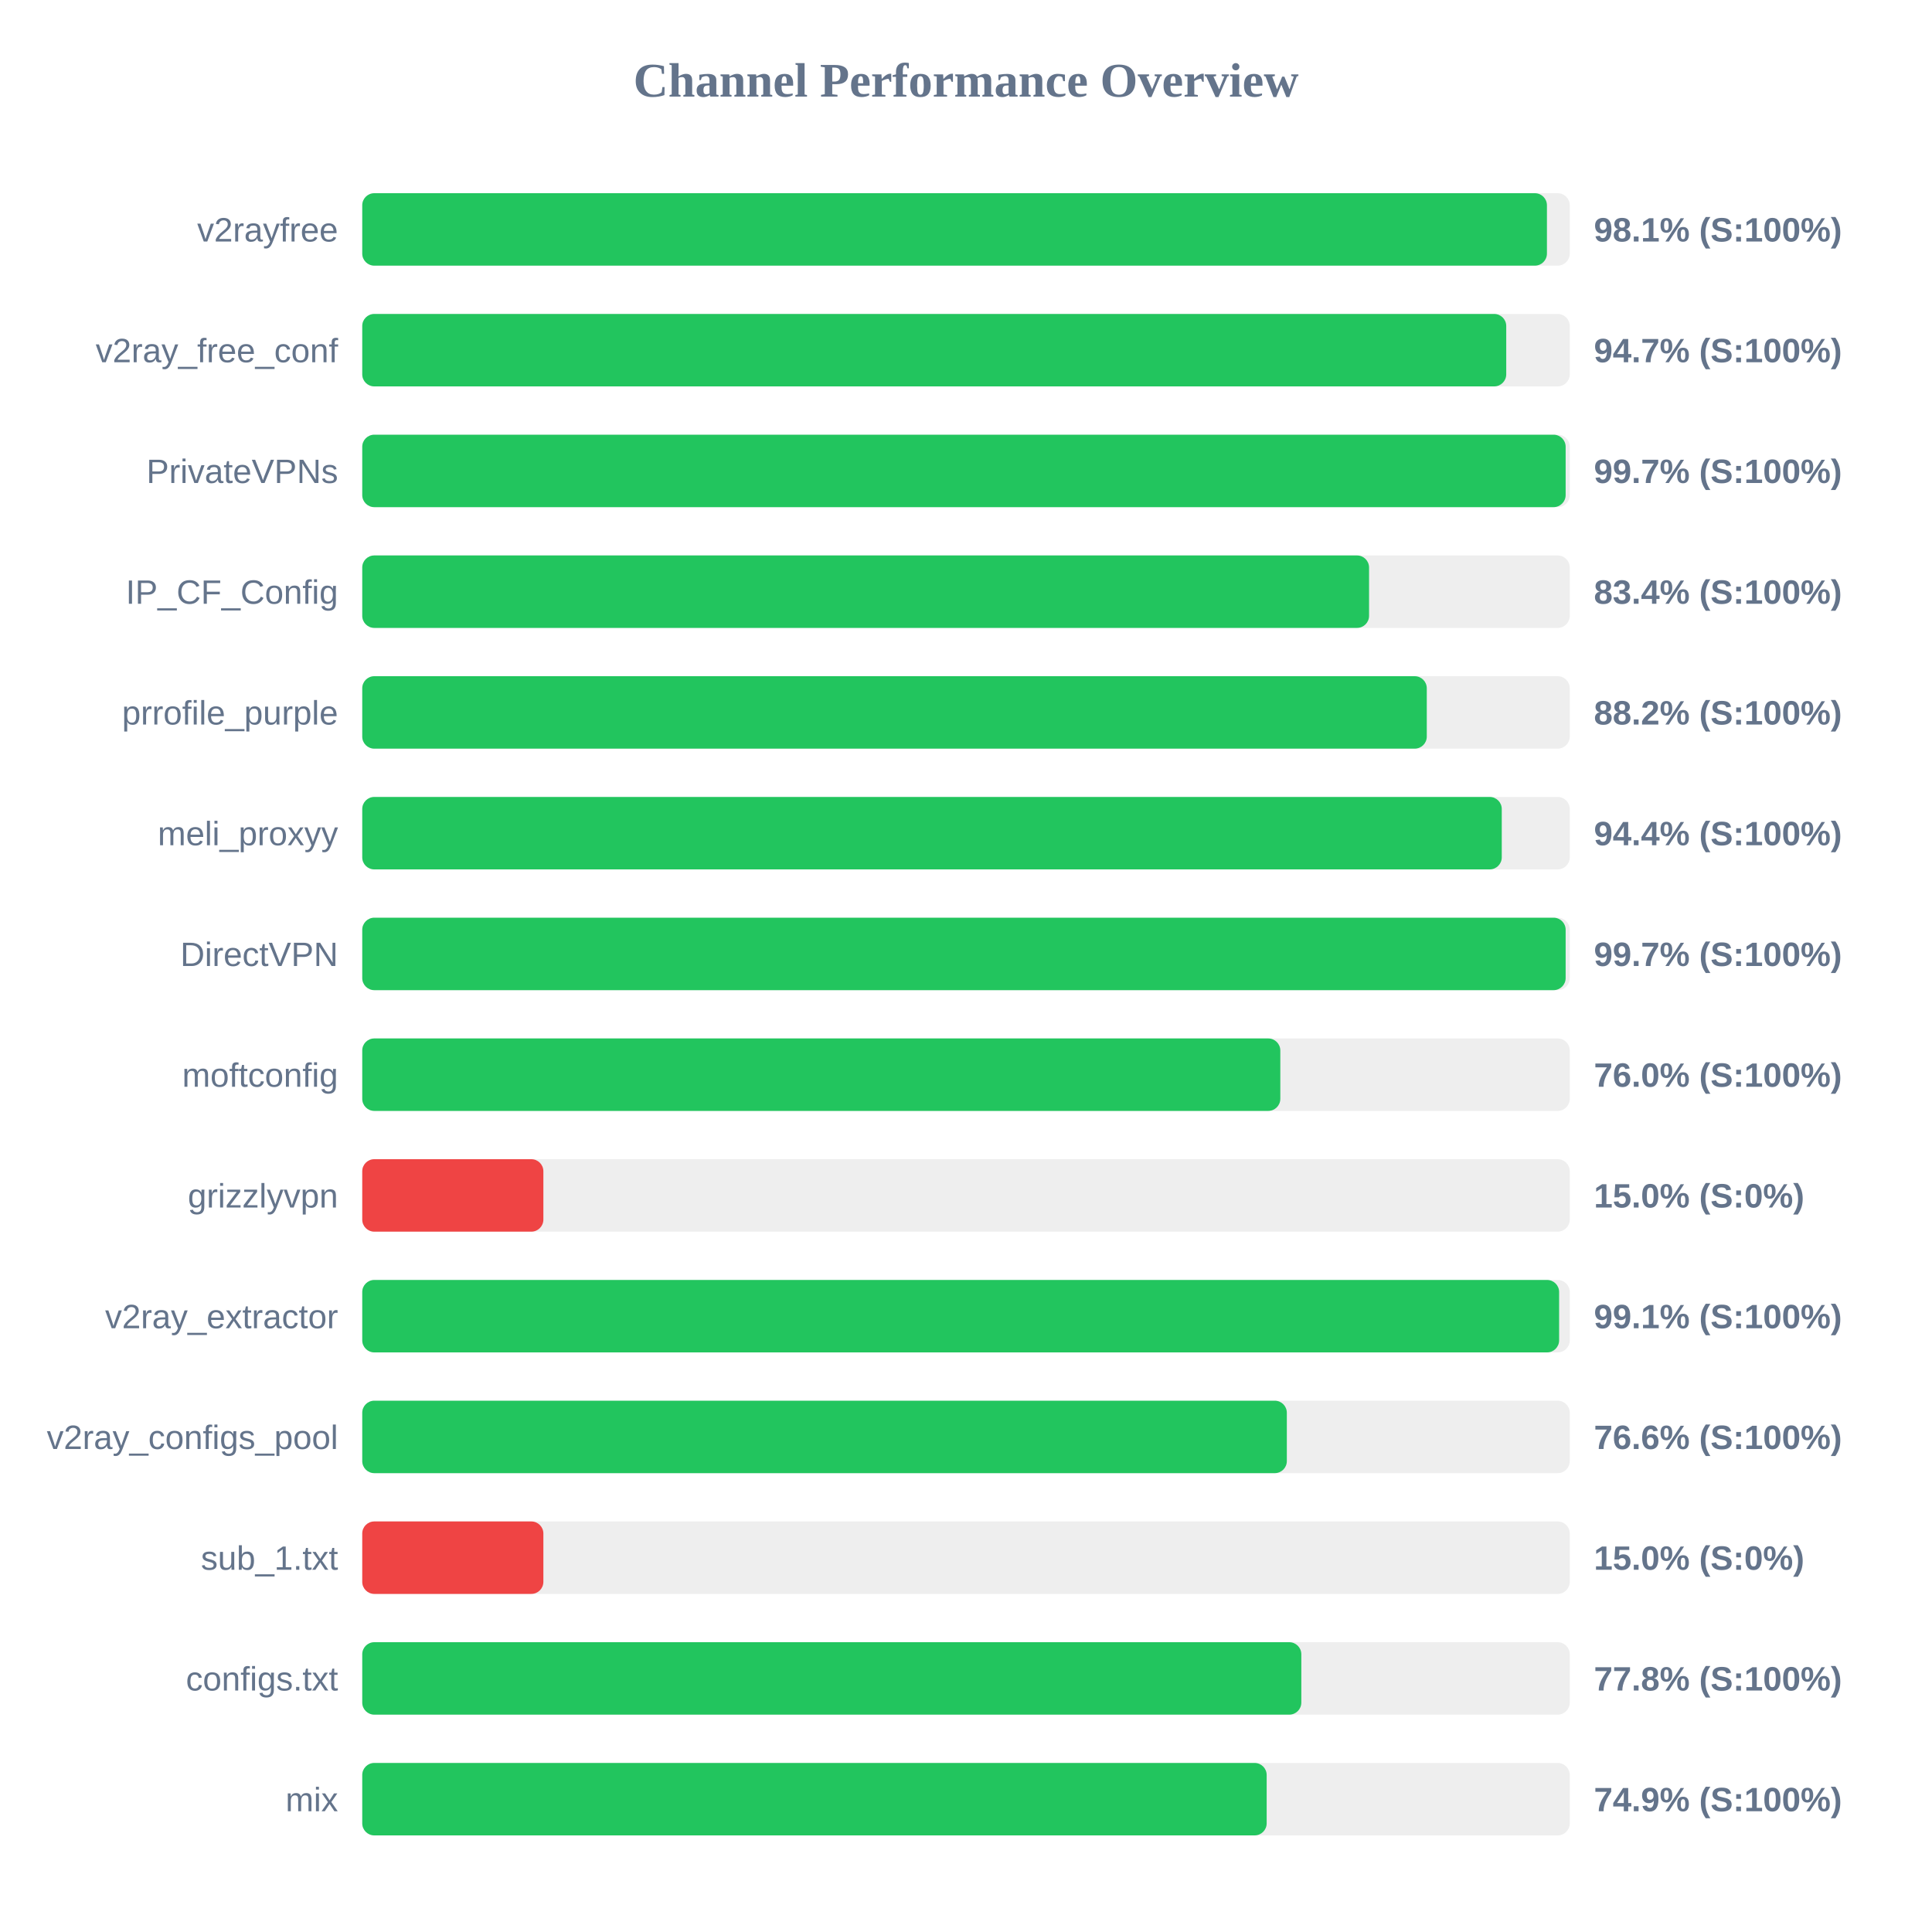
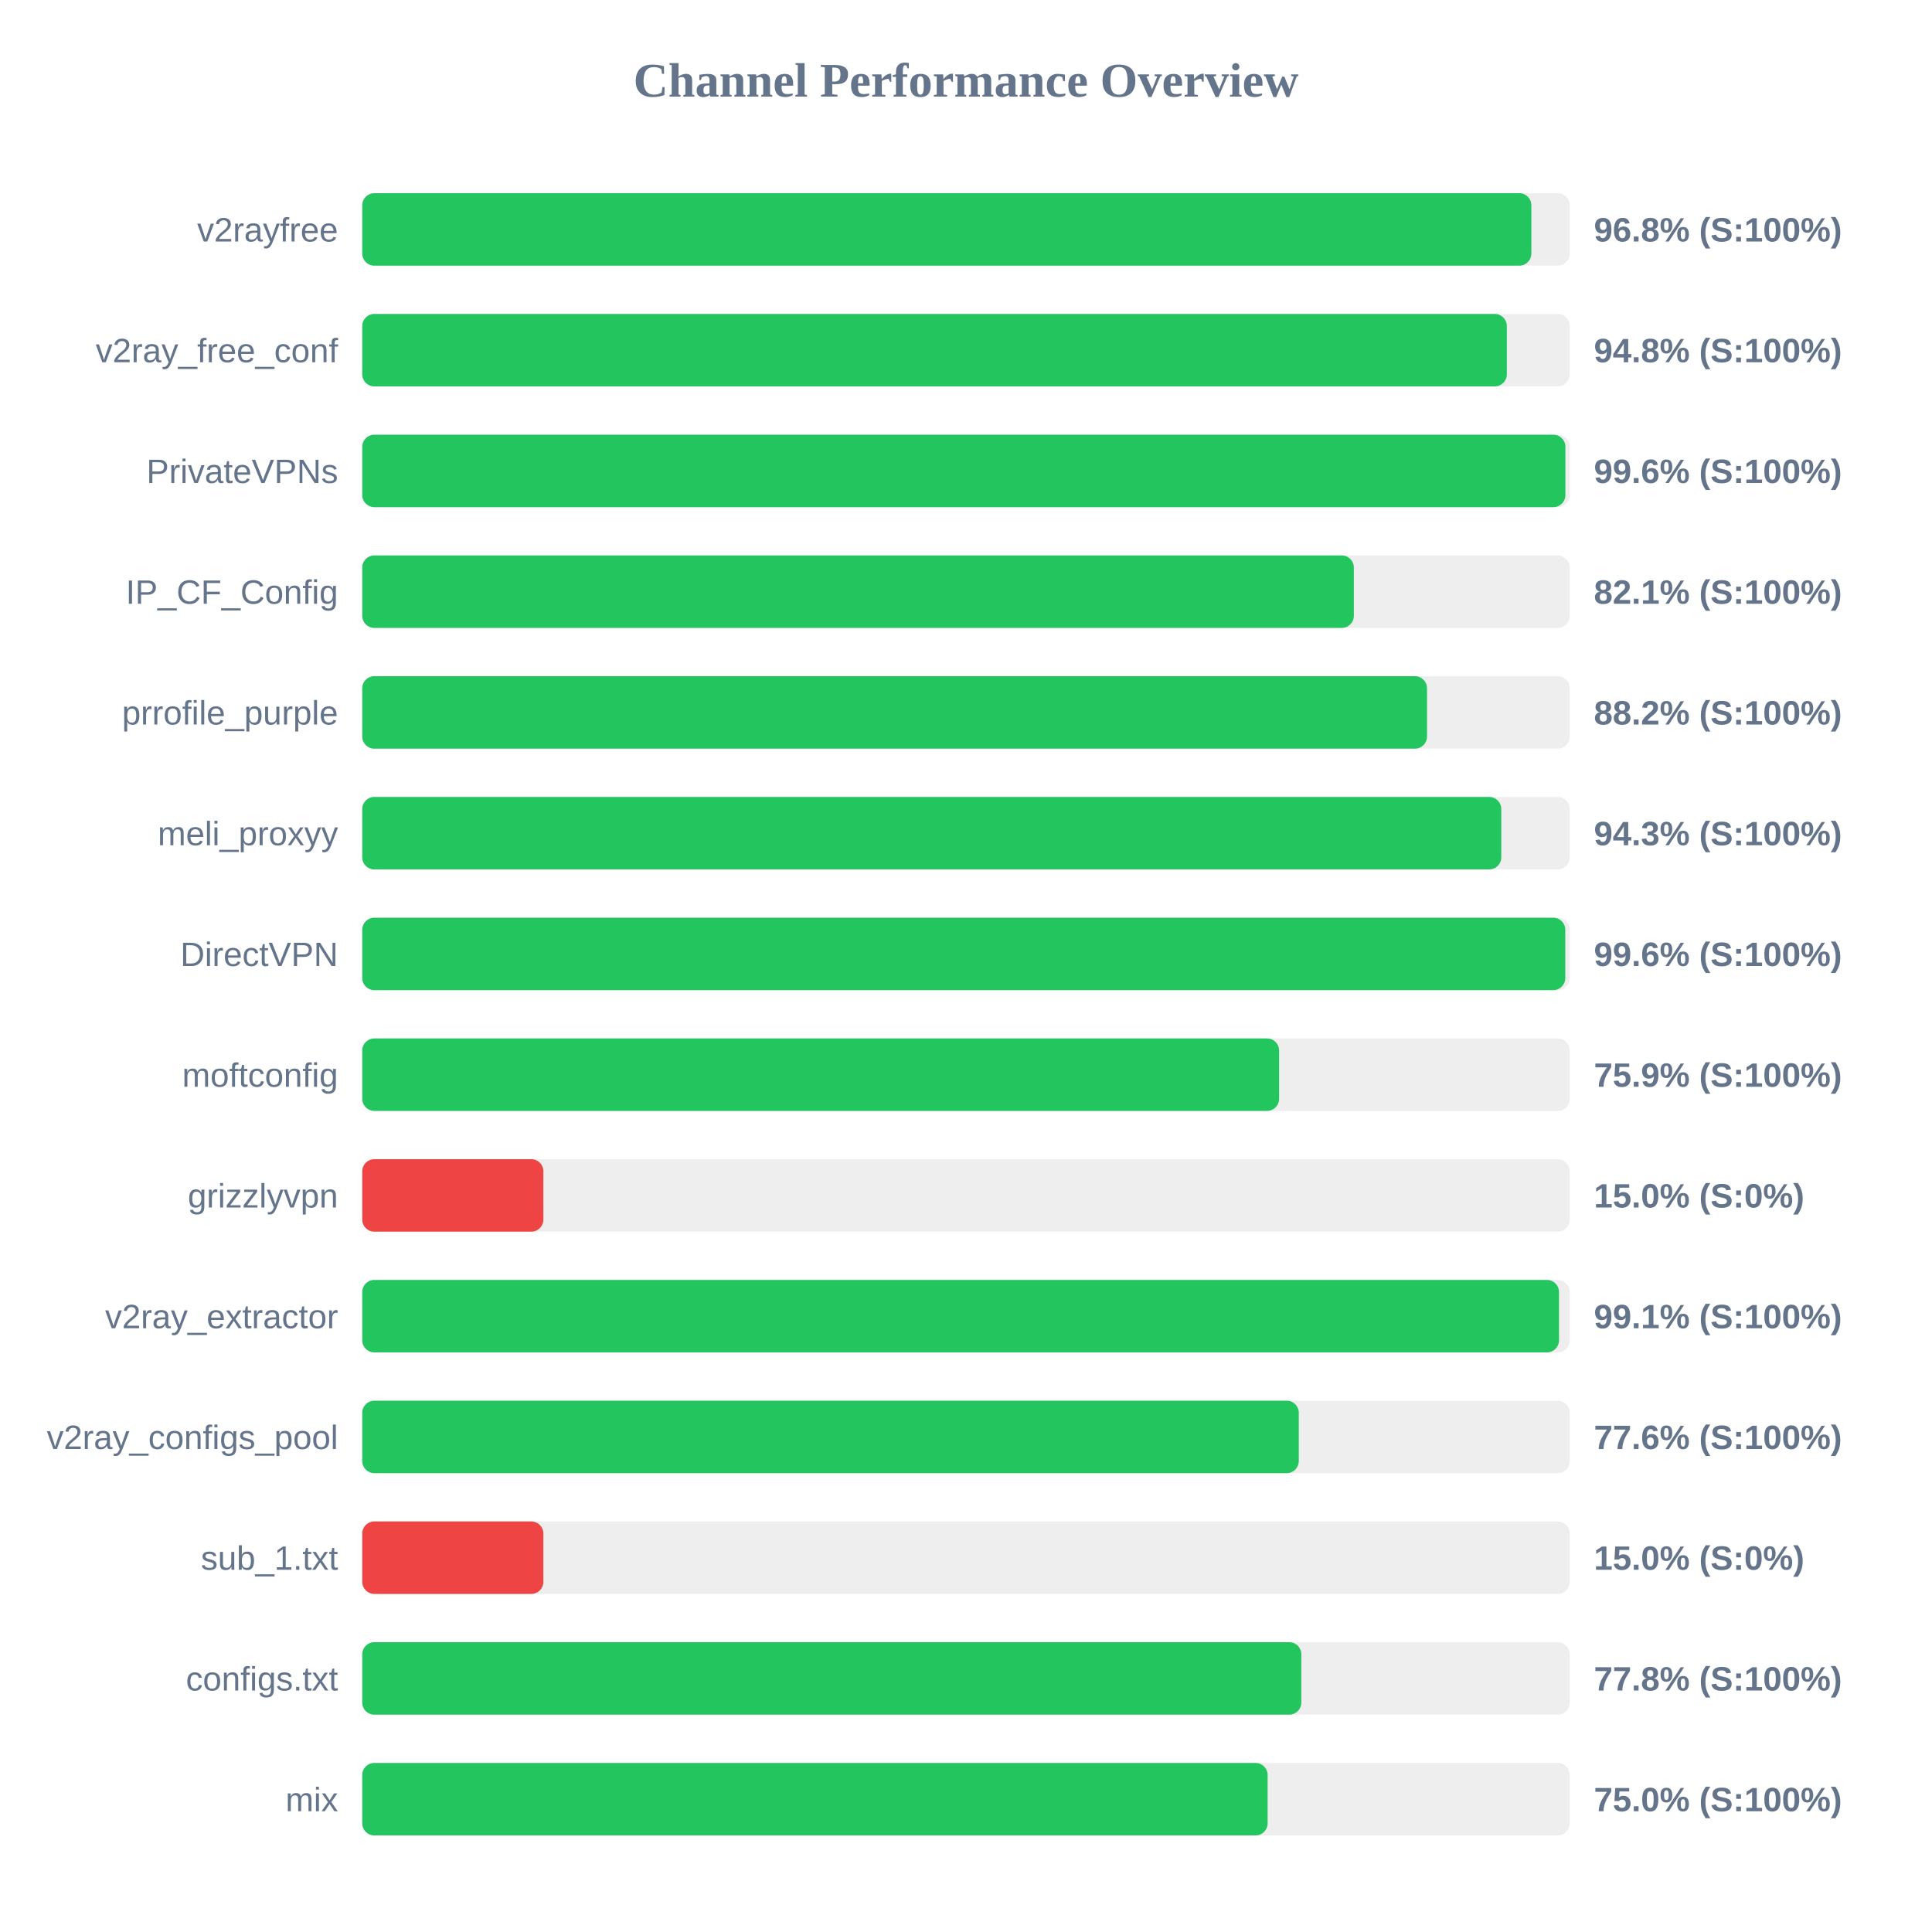
<svg xmlns="http://www.w3.org/2000/svg" width="800" height="800" version="1.1">
  <style>
        .row { font: 14px Arial; fill: #64748b; }
        .score { font: bold 14px Arial; fill: #64748b; }
    </style>
  <text x="400" y="40" text-anchor="middle" font-size="20px" font-weight="bold" fill="#64748b">Channel Performance Overview</text>
  <rect x="150" y="80" width="500" height="30" fill="#eee" rx="5" />
-   <rect x="150" y="80" width="490.55" height="30" fill="#22c55e" rx="5" />
+   <rect x="150" y="80" width="484.1" height="30" fill="#22c55e" rx="5" />
  <text x="140" y="100" text-anchor="end" class="row">v2rayfree</text>
-   <text x="660" y="100" text-anchor="start" class="score">98.1% (S:100%)</text>
+   <text x="660" y="100" text-anchor="start" class="score">96.8% (S:100%)</text>
  <rect x="150" y="130" width="500" height="30" fill="#eee" rx="5" />
-   <rect x="150" y="130" width="473.7" height="30" fill="#22c55e" rx="5" />
+   <rect x="150" y="130" width="473.95" height="30" fill="#22c55e" rx="5" />
  <text x="140" y="150" text-anchor="end" class="row">v2ray_free_conf</text>
-   <text x="660" y="150" text-anchor="start" class="score">94.7% (S:100%)</text>
+   <text x="660" y="150" text-anchor="start" class="score">94.8% (S:100%)</text>
  <rect x="150" y="180" width="500" height="30" fill="#eee" rx="5" />
-   <rect x="150" y="180" width="498.3" height="30" fill="#22c55e" rx="5" />
+   <rect x="150" y="180" width="498.2" height="30" fill="#22c55e" rx="5" />
  <text x="140" y="200" text-anchor="end" class="row">PrivateVPNs</text>
-   <text x="660" y="200" text-anchor="start" class="score">99.7% (S:100%)</text>
+   <text x="660" y="200" text-anchor="start" class="score">99.6% (S:100%)</text>
  <rect x="150" y="230" width="500" height="30" fill="#eee" rx="5" />
-   <rect x="150" y="230" width="416.9" height="30" fill="#22c55e" rx="5" />
+   <rect x="150" y="230" width="410.6" height="30" fill="#22c55e" rx="5" />
  <text x="140" y="250" text-anchor="end" class="row">IP_CF_Config</text>
-   <text x="660" y="250" text-anchor="start" class="score">83.4% (S:100%)</text>
+   <text x="660" y="250" text-anchor="start" class="score">82.1% (S:100%)</text>
  <rect x="150" y="280" width="500" height="30" fill="#eee" rx="5" />
-   <rect x="150" y="280" width="440.8" height="30" fill="#22c55e" rx="5" />
+   <rect x="150" y="280" width="440.9" height="30" fill="#22c55e" rx="5" />
  <text x="140" y="300" text-anchor="end" class="row">prrofile_purple</text>
  <text x="660" y="300" text-anchor="start" class="score">88.2% (S:100%)</text>
  <rect x="150" y="330" width="500" height="30" fill="#eee" rx="5" />
-   <rect x="150" y="330" width="471.85" height="30" fill="#22c55e" rx="5" />
+   <rect x="150" y="330" width="471.65" height="30" fill="#22c55e" rx="5" />
  <text x="140" y="350" text-anchor="end" class="row">meli_proxyy</text>
-   <text x="660" y="350" text-anchor="start" class="score">94.4% (S:100%)</text>
+   <text x="660" y="350" text-anchor="start" class="score">94.3% (S:100%)</text>
  <rect x="150" y="380" width="500" height="30" fill="#eee" rx="5" />
-   <rect x="150" y="380" width="498.3" height="30" fill="#22c55e" rx="5" />
+   <rect x="150" y="380" width="498.15" height="30" fill="#22c55e" rx="5" />
  <text x="140" y="400" text-anchor="end" class="row">DirectVPN</text>
-   <text x="660" y="400" text-anchor="start" class="score">99.7% (S:100%)</text>
+   <text x="660" y="400" text-anchor="start" class="score">99.6% (S:100%)</text>
  <rect x="150" y="430" width="500" height="30" fill="#eee" rx="5" />
-   <rect x="150" y="430" width="380.15" height="30" fill="#22c55e" rx="5" />
+   <rect x="150" y="430" width="379.65" height="30" fill="#22c55e" rx="5" />
  <text x="140" y="450" text-anchor="end" class="row">moftconfig</text>
-   <text x="660" y="450" text-anchor="start" class="score">76.0% (S:100%)</text>
+   <text x="660" y="450" text-anchor="start" class="score">75.9% (S:100%)</text>
  <rect x="150" y="480" width="500" height="30" fill="#eee" rx="5" />
  <rect x="150" y="480" width="75.0" height="30" fill="#ef4444" rx="5" />
  <text x="140" y="500" text-anchor="end" class="row">grizzlyvpn</text>
  <text x="660" y="500" text-anchor="start" class="score">15.0% (S:0%)</text>
  <rect x="150" y="530" width="500" height="30" fill="#eee" rx="5" />
-   <rect x="150" y="530" width="495.6" height="30" fill="#22c55e" rx="5" />
+   <rect x="150" y="530" width="495.55" height="30" fill="#22c55e" rx="5" />
  <text x="140" y="550" text-anchor="end" class="row">v2ray_extractor</text>
  <text x="660" y="550" text-anchor="start" class="score">99.1% (S:100%)</text>
  <rect x="150" y="580" width="500" height="30" fill="#eee" rx="5" />
-   <rect x="150" y="580" width="382.85" height="30" fill="#22c55e" rx="5" />
+   <rect x="150" y="580" width="387.8" height="30" fill="#22c55e" rx="5" />
  <text x="140" y="600" text-anchor="end" class="row">v2ray_configs_pool</text>
-   <text x="660" y="600" text-anchor="start" class="score">76.6% (S:100%)</text>
+   <text x="660" y="600" text-anchor="start" class="score">77.6% (S:100%)</text>
  <rect x="150" y="630" width="500" height="30" fill="#eee" rx="5" />
  <rect x="150" y="630" width="75.0" height="30" fill="#ef4444" rx="5" />
  <text x="140" y="650" text-anchor="end" class="row">sub_1.txt</text>
  <text x="660" y="650" text-anchor="start" class="score">15.0% (S:0%)</text>
  <rect x="150" y="680" width="500" height="30" fill="#eee" rx="5" />
  <rect x="150" y="680" width="388.85" height="30" fill="#22c55e" rx="5" />
  <text x="140" y="700" text-anchor="end" class="row">configs.txt</text>
  <text x="660" y="700" text-anchor="start" class="score">77.8% (S:100%)</text>
  <rect x="150" y="730" width="500" height="30" fill="#eee" rx="5" />
-   <rect x="150" y="730" width="374.5" height="30" fill="#22c55e" rx="5" />
+   <rect x="150" y="730" width="374.9" height="30" fill="#22c55e" rx="5" />
  <text x="140" y="750" text-anchor="end" class="row">mix</text>
-   <text x="660" y="750" text-anchor="start" class="score">74.9% (S:100%)</text>
+   <text x="660" y="750" text-anchor="start" class="score">75.0% (S:100%)</text>
</svg>
